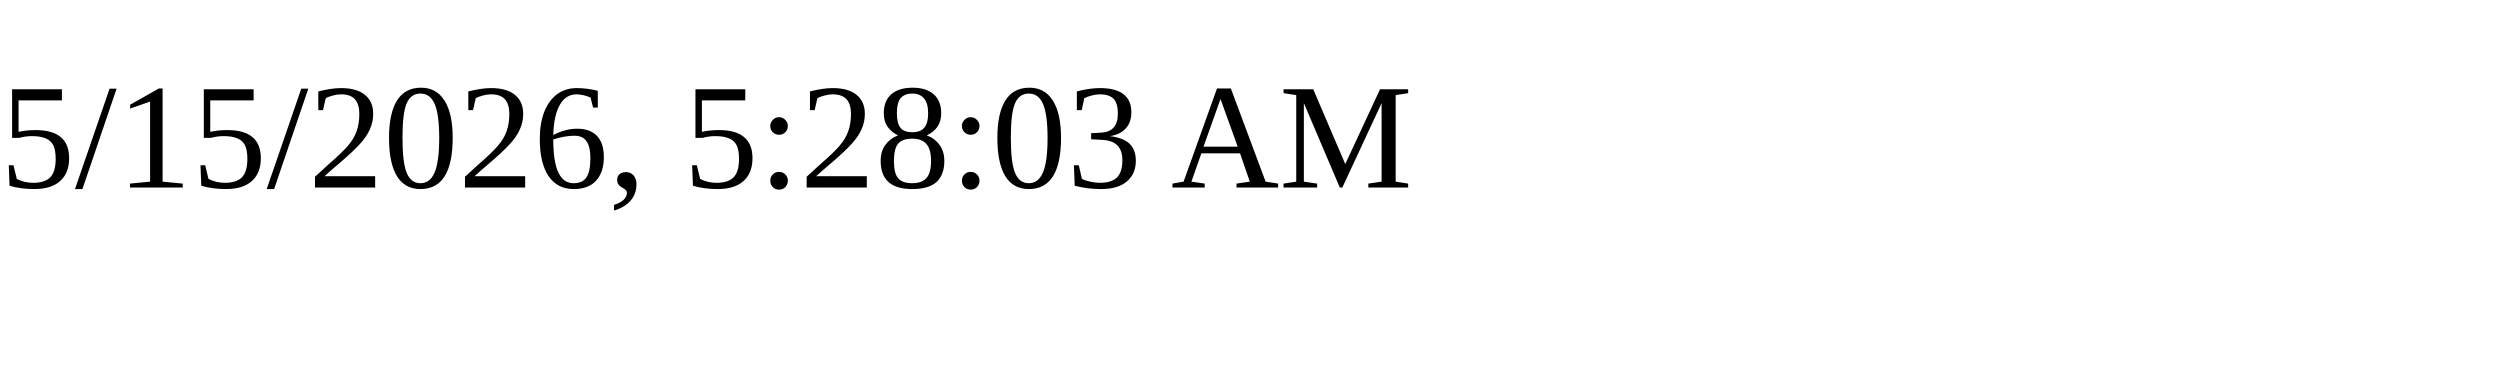
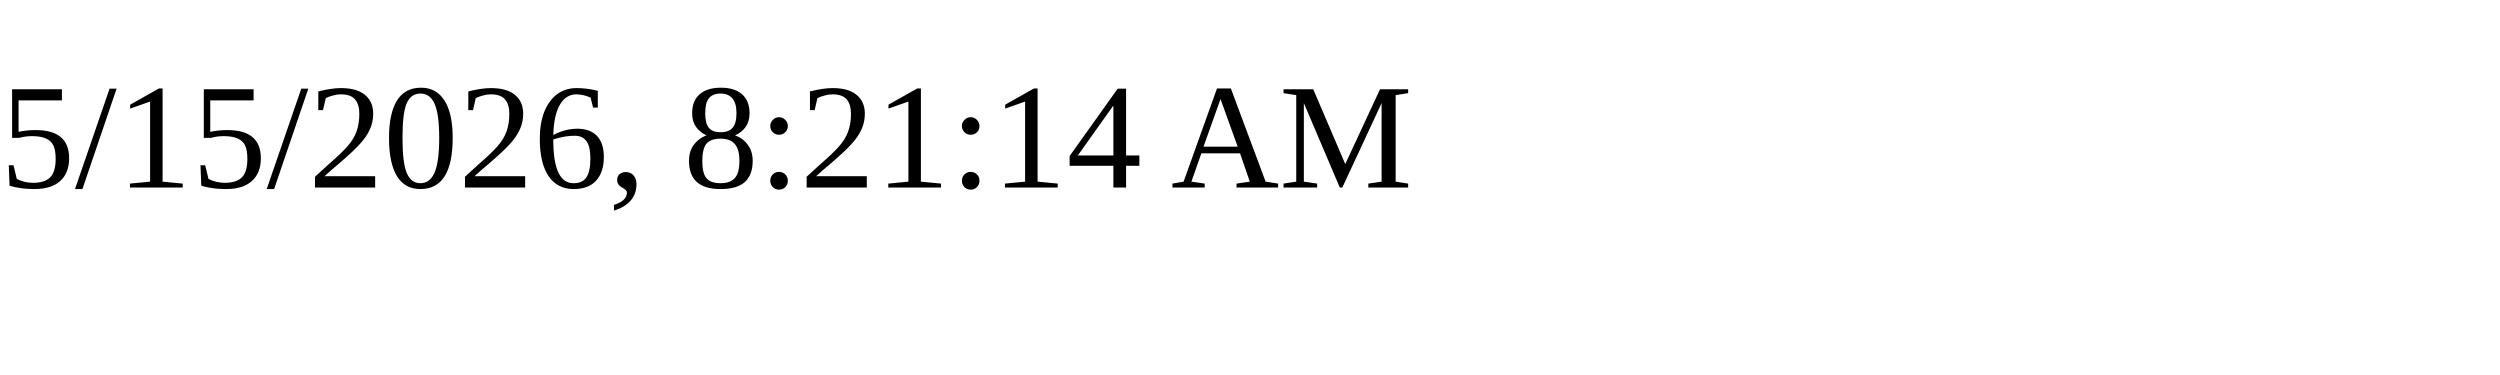
<svg xmlns="http://www.w3.org/2000/svg" height="30" width="200">
-   <text x="0" y="15">5/15/2026, 5:28:03 AM</text>
+   <text x="0" y="15">5/15/2026, 8:21:14 AM</text>
</svg>
